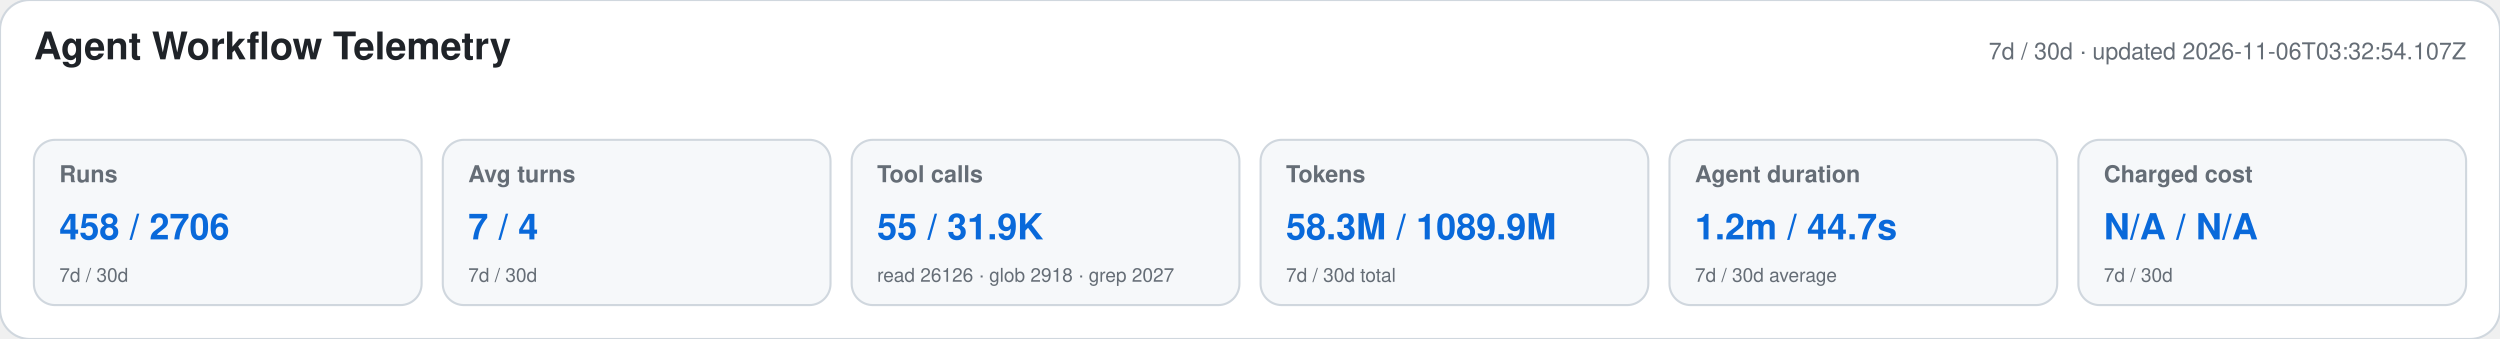
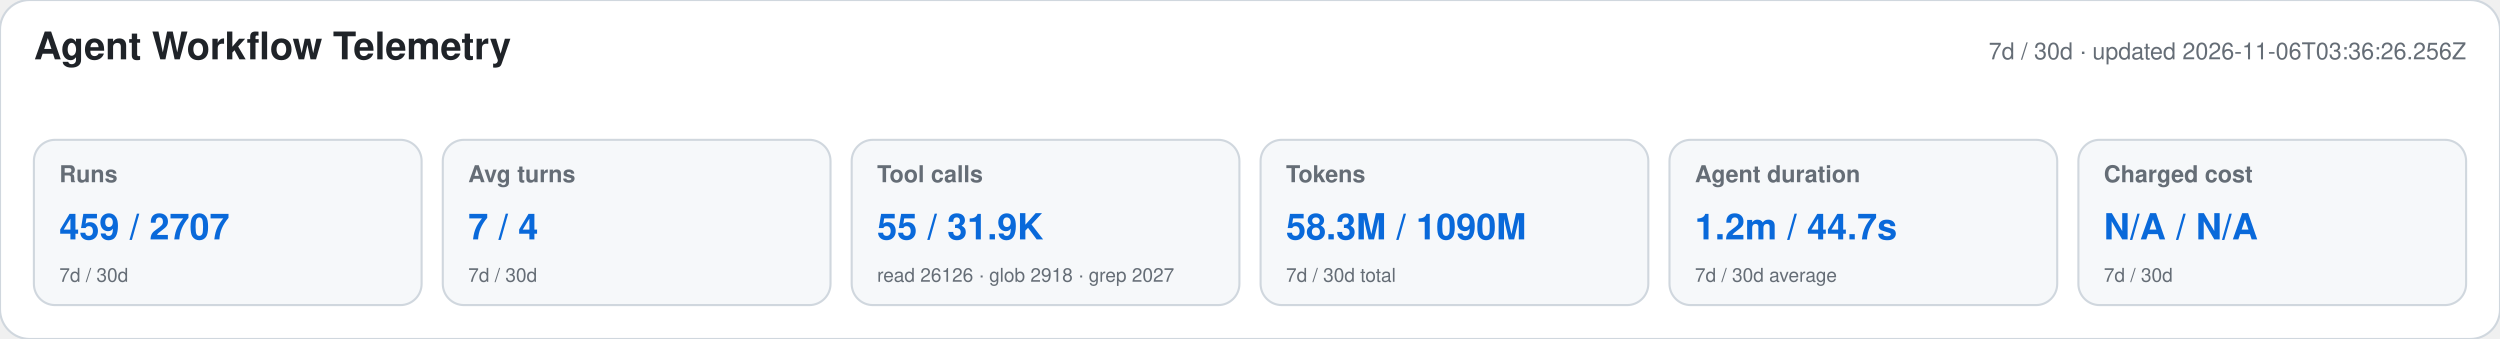
<svg xmlns="http://www.w3.org/2000/svg" width="1180" height="160" viewBox="0 0 1180 160" role="img" aria-labelledby="title desc">
  <style>text{font-family:-apple-system,BlinkMacSystemFont,"Segoe UI",Helvetica,Arial,sans-serif}.heading{font-size:18px;font-weight:650;fill:#1f2328}.meta,.label,.secondary{fill:#656d76}.meta,.label{font-size:11px}.label{font-weight:600}.primary{font-size:17px;font-weight:700;fill:#0969da}.secondary{font-size:9px}</style>
  <rect width="1180" height="160" rx="14" fill="#ffffff" stroke="#d0d7de" />
  <text x="16" y="28" class="heading">Agent Workflow Telemetry</text>
-   <text x="1164" y="28" text-anchor="end" class="meta">7d / 30d · updated 2026-11-06T03:32:54.107Z</text>
+   <text x="1164" y="28" text-anchor="end" class="meta">7d / 30d · updated 2026-11-06T03:36:26.256Z</text>
  <g>
    <rect x="16" y="66" width="183" height="78" rx="10" fill="#f6f8fa" stroke="#d0d7de" />
    <text x="28" y="86" class="label">Runs</text>
-     <text x="28" y="113" class="primary">458 / 2706</text>
+     <text x="28" y="113" class="primary">459 / 2707</text>
    <text x="28" y="133" class="secondary">7d / 30d</text>
  </g>
  <g>
    <rect x="209" y="66" width="183" height="78" rx="10" fill="#f6f8fa" stroke="#d0d7de" />
    <text x="221" y="86" class="label">Avg turns</text>
    <text x="221" y="113" class="primary">7 / 4</text>
    <text x="221" y="133" class="secondary">7d / 30d</text>
  </g>
  <g>
    <rect x="402" y="66" width="183" height="78" rx="10" fill="#f6f8fa" stroke="#d0d7de" />
    <text x="414" y="86" class="label">Tool calls</text>
    <text x="414" y="113" class="primary">55 / 31.9K</text>
    <text x="414" y="133" class="secondary">read 26126 · glob 2918 · grep 2027</text>
  </g>
  <g>
    <rect x="595" y="66" width="183" height="78" rx="10" fill="#f6f8fa" stroke="#d0d7de" />
    <text x="607" y="86" class="label">Tokens</text>
-     <text x="607" y="113" class="primary">58.3M / 1089.9M</text>
+     <text x="607" y="113" class="primary">58.3M / 1090M</text>
    <text x="607" y="133" class="secondary">7d / 30d total</text>
  </g>
  <g>
    <rect x="788" y="66" width="183" height="78" rx="10" fill="#f6f8fa" stroke="#d0d7de" />
    <text x="800" y="86" class="label">Agent duration</text>
    <text x="800" y="113" class="primary">1.2m / 44.7s</text>
    <text x="800" y="133" class="secondary">7d / 30d average</text>
  </g>
  <g>
    <rect x="981" y="66" width="183" height="78" rx="10" fill="#f6f8fa" stroke="#d0d7de" />
    <text x="993" y="86" class="label">Charged cost</text>
    <text x="993" y="113" class="primary">N/A / N/A</text>
    <text x="993" y="133" class="secondary">7d / 30d</text>
  </g>
</svg>
